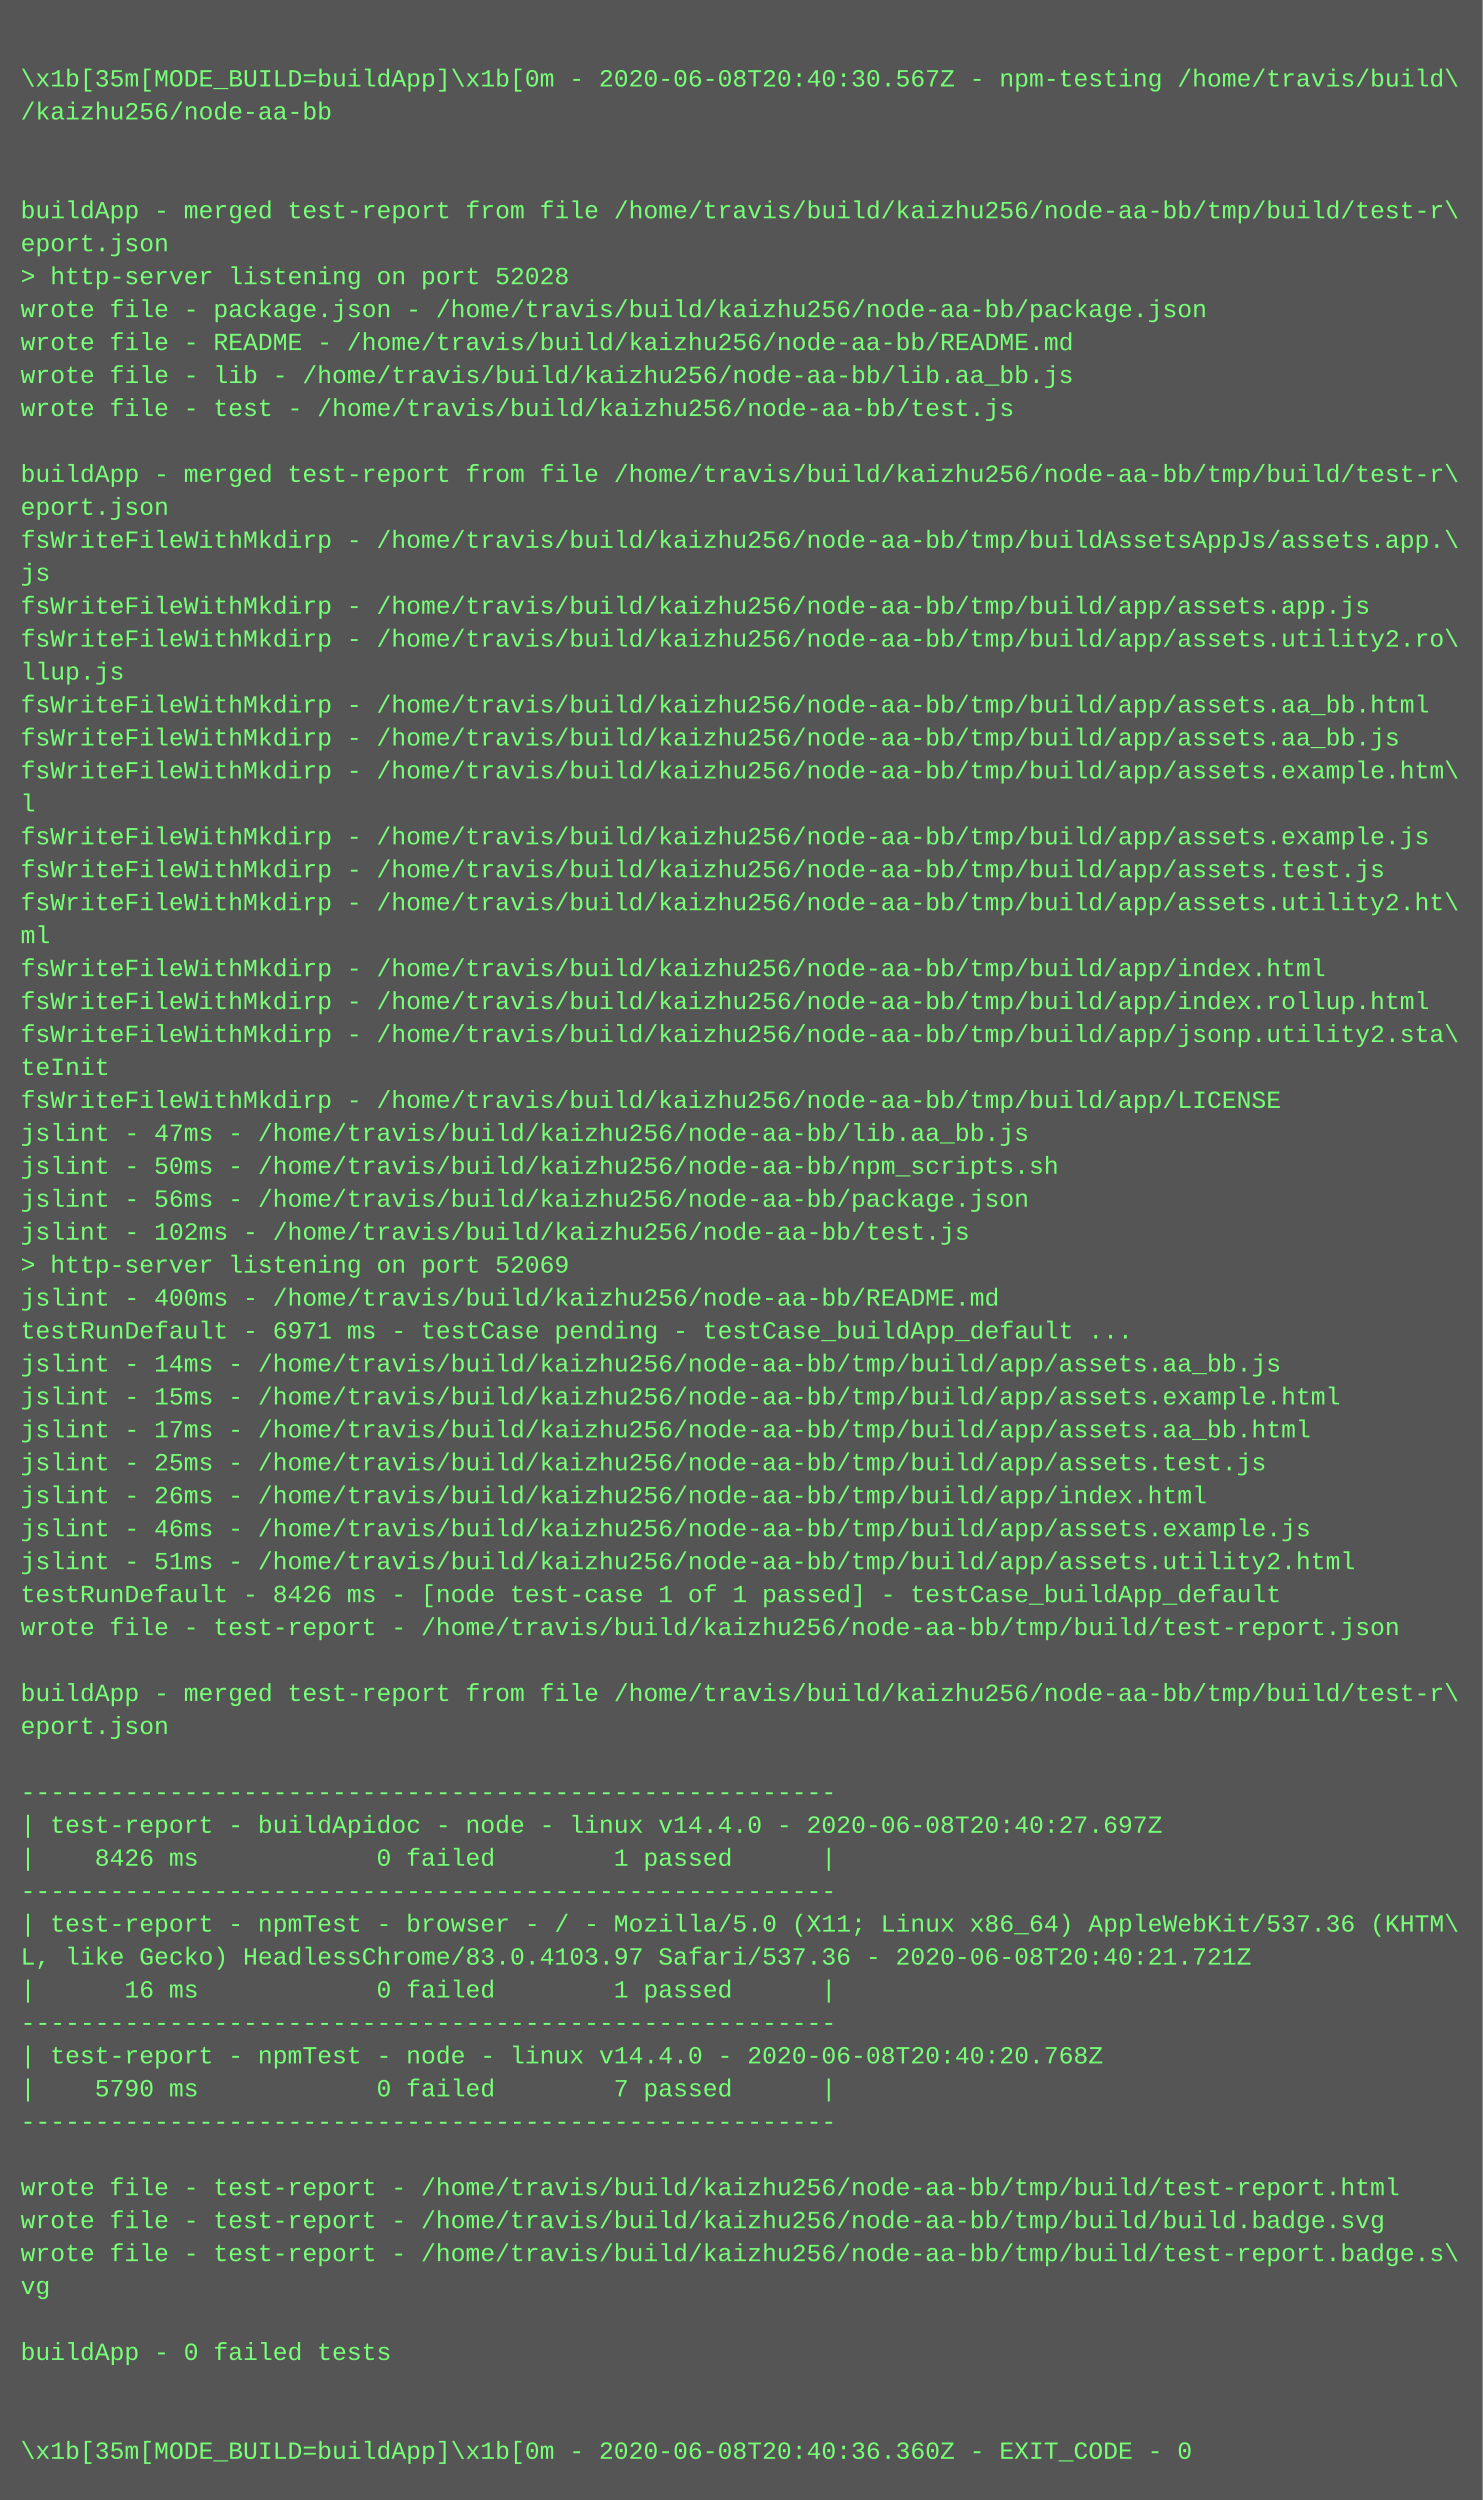
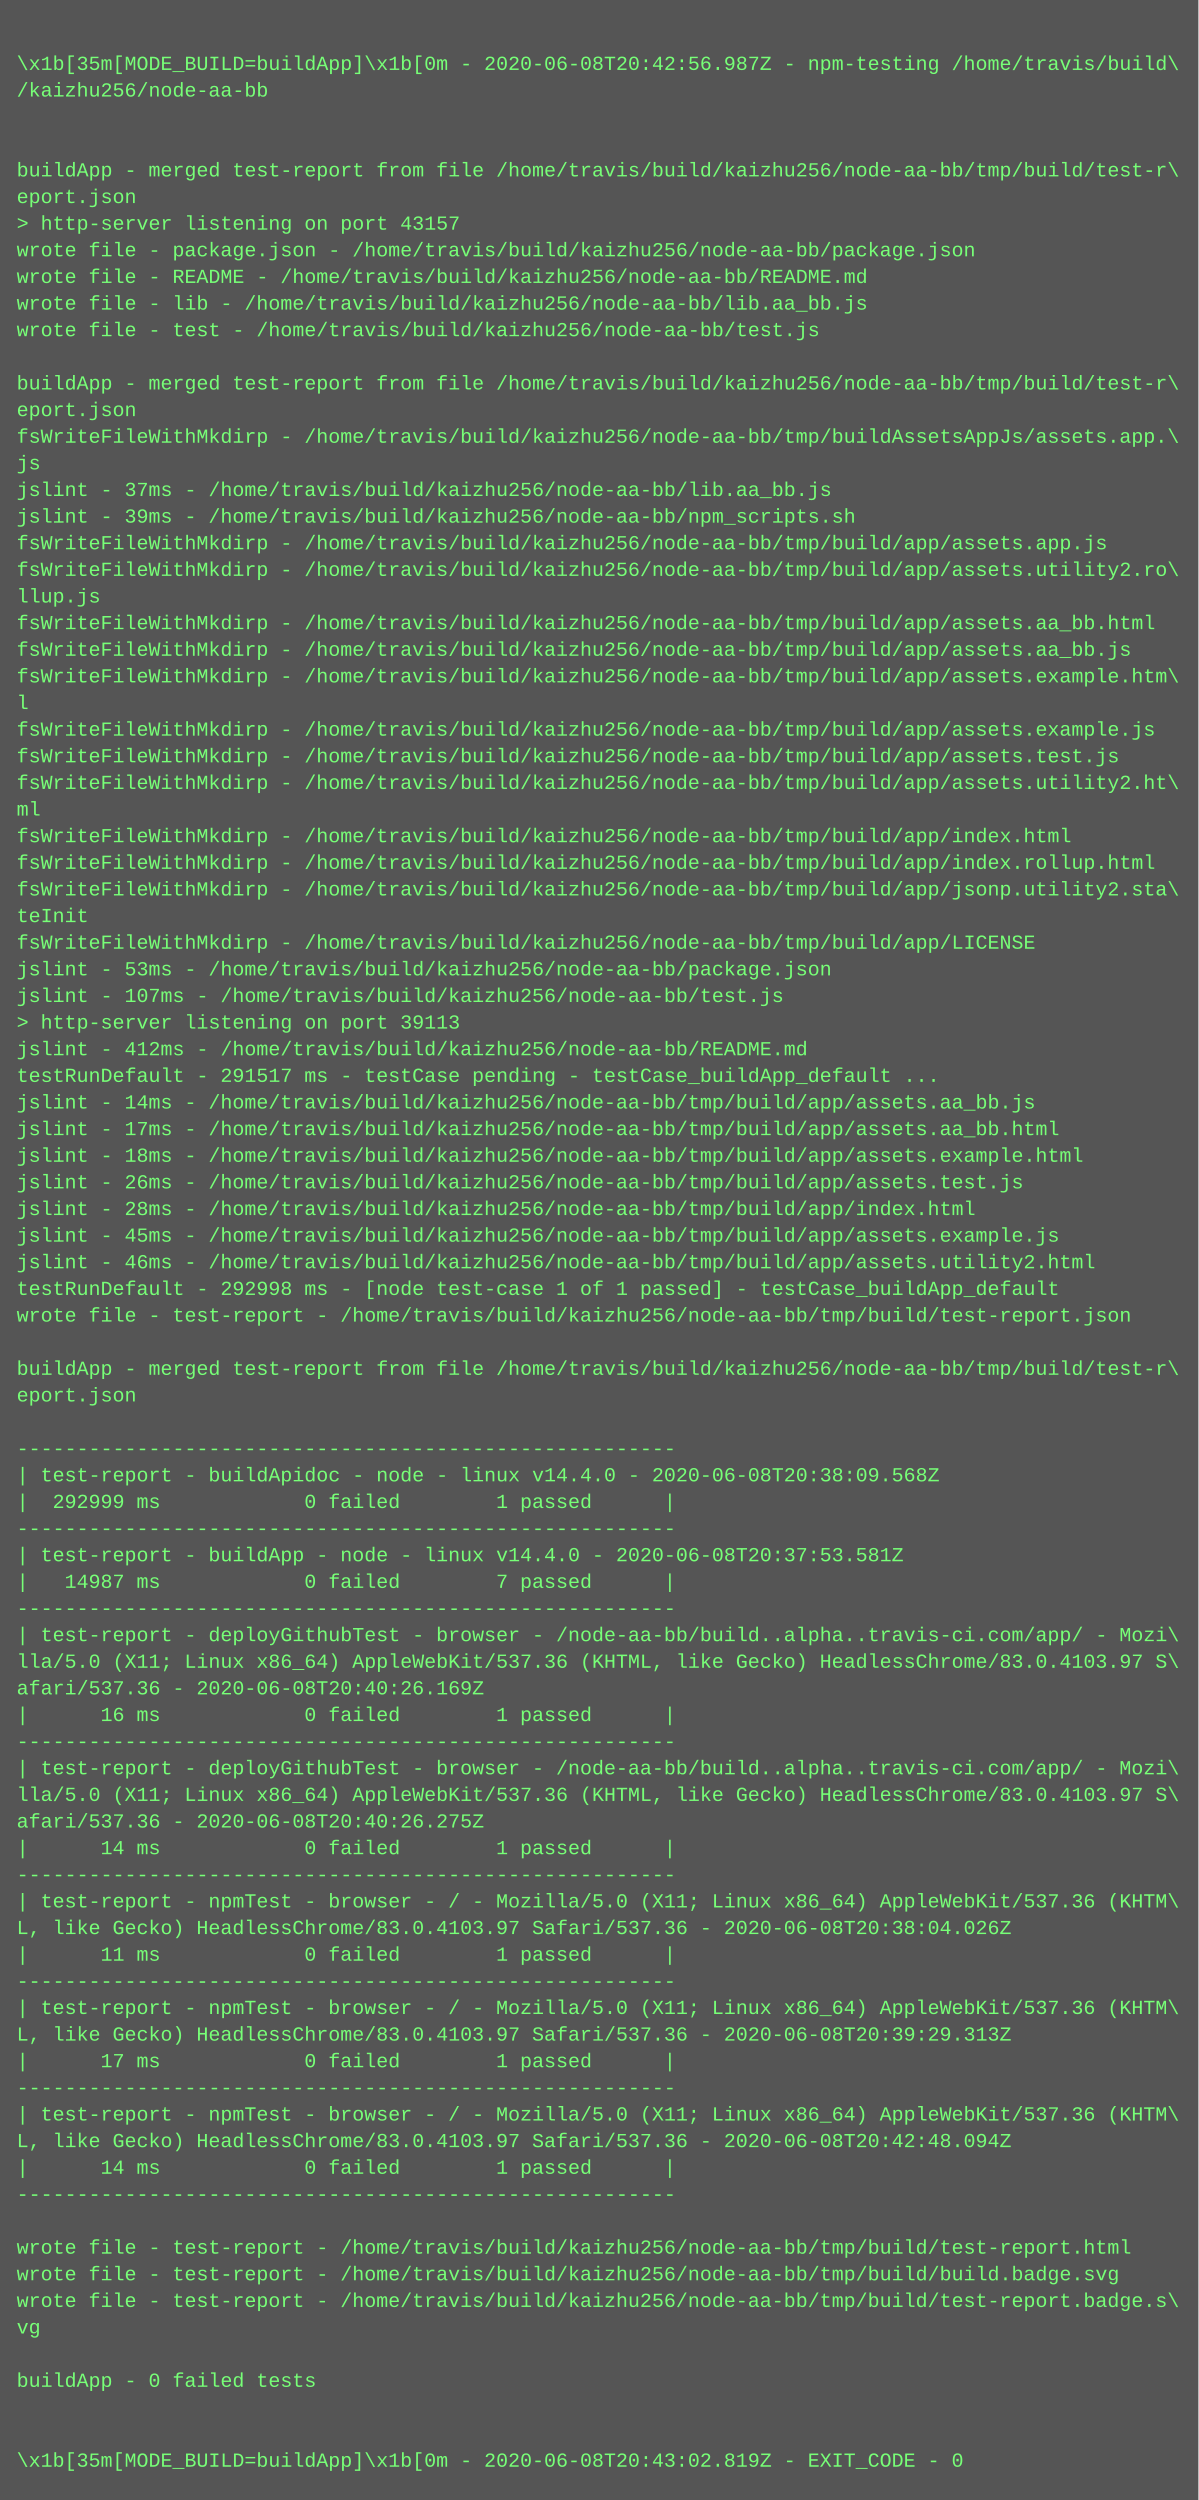
- <svg xmlns="http://www.w3.org/2000/svg" height="1214" width="720">
-   <rect height="1214" fill="#555" width="720" />
+ <svg xmlns="http://www.w3.org/2000/svg" height="1502" width="720">
+   <rect height="1502" fill="#555" width="720" />
  <text fill="#7f7" font-family="Courier New" font-size="12" xml:space="preserve">
    <tspan x="10" y="26" />
-     <tspan x="10" y="42">\x1b[35m[MODE_BUILD=buildApp]\x1b[0m - 2020-06-08T20:40:30.567Z - npm-testing /home/travis/build\</tspan>
+     <tspan x="10" y="42">\x1b[35m[MODE_BUILD=buildApp]\x1b[0m - 2020-06-08T20:42:56.987Z - npm-testing /home/travis/build\</tspan>
    <tspan x="10" y="58">/kaizhu256/node-aa-bb</tspan>
    <tspan x="10" y="74" />
    <tspan x="10" y="90" />
    <tspan x="10" y="106">buildApp - merged test-report from file /home/travis/build/kaizhu256/node-aa-bb/tmp/build/test-r\</tspan>
    <tspan x="10" y="122">eport.json</tspan>
-     <tspan x="10" y="138">&gt; http-server listening on port 52028</tspan>
+     <tspan x="10" y="138">&gt; http-server listening on port 43157</tspan>
    <tspan x="10" y="154">wrote file - package.json - /home/travis/build/kaizhu256/node-aa-bb/package.json</tspan>
    <tspan x="10" y="170">wrote file - README - /home/travis/build/kaizhu256/node-aa-bb/README.md</tspan>
    <tspan x="10" y="186">wrote file - lib - /home/travis/build/kaizhu256/node-aa-bb/lib.aa_bb.js</tspan>
    <tspan x="10" y="202">wrote file - test - /home/travis/build/kaizhu256/node-aa-bb/test.js</tspan>
    <tspan x="10" y="218" />
    <tspan x="10" y="234">buildApp - merged test-report from file /home/travis/build/kaizhu256/node-aa-bb/tmp/build/test-r\</tspan>
    <tspan x="10" y="250">eport.json</tspan>
    <tspan x="10" y="266">fsWriteFileWithMkdirp - /home/travis/build/kaizhu256/node-aa-bb/tmp/buildAssetsAppJs/assets.app.\</tspan>
    <tspan x="10" y="282">js</tspan>
-     <tspan x="10" y="298">fsWriteFileWithMkdirp - /home/travis/build/kaizhu256/node-aa-bb/tmp/build/app/assets.app.js</tspan>
-     <tspan x="10" y="314">fsWriteFileWithMkdirp - /home/travis/build/kaizhu256/node-aa-bb/tmp/build/app/assets.utility2.ro\</tspan>
-     <tspan x="10" y="330">llup.js</tspan>
-     <tspan x="10" y="346">fsWriteFileWithMkdirp - /home/travis/build/kaizhu256/node-aa-bb/tmp/build/app/assets.aa_bb.html</tspan>
-     <tspan x="10" y="362">fsWriteFileWithMkdirp - /home/travis/build/kaizhu256/node-aa-bb/tmp/build/app/assets.aa_bb.js</tspan>
-     <tspan x="10" y="378">fsWriteFileWithMkdirp - /home/travis/build/kaizhu256/node-aa-bb/tmp/build/app/assets.example.htm\</tspan>
-     <tspan x="10" y="394">l</tspan>
-     <tspan x="10" y="410">fsWriteFileWithMkdirp - /home/travis/build/kaizhu256/node-aa-bb/tmp/build/app/assets.example.js</tspan>
-     <tspan x="10" y="426">fsWriteFileWithMkdirp - /home/travis/build/kaizhu256/node-aa-bb/tmp/build/app/assets.test.js</tspan>
-     <tspan x="10" y="442">fsWriteFileWithMkdirp - /home/travis/build/kaizhu256/node-aa-bb/tmp/build/app/assets.utility2.ht\</tspan>
-     <tspan x="10" y="458">ml</tspan>
-     <tspan x="10" y="474">fsWriteFileWithMkdirp - /home/travis/build/kaizhu256/node-aa-bb/tmp/build/app/index.html</tspan>
-     <tspan x="10" y="490">fsWriteFileWithMkdirp - /home/travis/build/kaizhu256/node-aa-bb/tmp/build/app/index.rollup.html</tspan>
-     <tspan x="10" y="506">fsWriteFileWithMkdirp - /home/travis/build/kaizhu256/node-aa-bb/tmp/build/app/jsonp.utility2.sta\</tspan>
-     <tspan x="10" y="522">teInit</tspan>
-     <tspan x="10" y="538">fsWriteFileWithMkdirp - /home/travis/build/kaizhu256/node-aa-bb/tmp/build/app/LICENSE</tspan>
-     <tspan x="10" y="554">jslint - 47ms - /home/travis/build/kaizhu256/node-aa-bb/lib.aa_bb.js</tspan>
-     <tspan x="10" y="570">jslint - 50ms - /home/travis/build/kaizhu256/node-aa-bb/npm_scripts.sh</tspan>
-     <tspan x="10" y="586">jslint - 56ms - /home/travis/build/kaizhu256/node-aa-bb/package.json</tspan>
-     <tspan x="10" y="602">jslint - 102ms - /home/travis/build/kaizhu256/node-aa-bb/test.js</tspan>
-     <tspan x="10" y="618">&gt; http-server listening on port 52069</tspan>
-     <tspan x="10" y="634">jslint - 400ms - /home/travis/build/kaizhu256/node-aa-bb/README.md</tspan>
-     <tspan x="10" y="650">testRunDefault - 6971 ms - testCase pending - testCase_buildApp_default ...</tspan>
+     <tspan x="10" y="298">jslint - 37ms - /home/travis/build/kaizhu256/node-aa-bb/lib.aa_bb.js</tspan>
+     <tspan x="10" y="314">jslint - 39ms - /home/travis/build/kaizhu256/node-aa-bb/npm_scripts.sh</tspan>
+     <tspan x="10" y="330">fsWriteFileWithMkdirp - /home/travis/build/kaizhu256/node-aa-bb/tmp/build/app/assets.app.js</tspan>
+     <tspan x="10" y="346">fsWriteFileWithMkdirp - /home/travis/build/kaizhu256/node-aa-bb/tmp/build/app/assets.utility2.ro\</tspan>
+     <tspan x="10" y="362">llup.js</tspan>
+     <tspan x="10" y="378">fsWriteFileWithMkdirp - /home/travis/build/kaizhu256/node-aa-bb/tmp/build/app/assets.aa_bb.html</tspan>
+     <tspan x="10" y="394">fsWriteFileWithMkdirp - /home/travis/build/kaizhu256/node-aa-bb/tmp/build/app/assets.aa_bb.js</tspan>
+     <tspan x="10" y="410">fsWriteFileWithMkdirp - /home/travis/build/kaizhu256/node-aa-bb/tmp/build/app/assets.example.htm\</tspan>
+     <tspan x="10" y="426">l</tspan>
+     <tspan x="10" y="442">fsWriteFileWithMkdirp - /home/travis/build/kaizhu256/node-aa-bb/tmp/build/app/assets.example.js</tspan>
+     <tspan x="10" y="458">fsWriteFileWithMkdirp - /home/travis/build/kaizhu256/node-aa-bb/tmp/build/app/assets.test.js</tspan>
+     <tspan x="10" y="474">fsWriteFileWithMkdirp - /home/travis/build/kaizhu256/node-aa-bb/tmp/build/app/assets.utility2.ht\</tspan>
+     <tspan x="10" y="490">ml</tspan>
+     <tspan x="10" y="506">fsWriteFileWithMkdirp - /home/travis/build/kaizhu256/node-aa-bb/tmp/build/app/index.html</tspan>
+     <tspan x="10" y="522">fsWriteFileWithMkdirp - /home/travis/build/kaizhu256/node-aa-bb/tmp/build/app/index.rollup.html</tspan>
+     <tspan x="10" y="538">fsWriteFileWithMkdirp - /home/travis/build/kaizhu256/node-aa-bb/tmp/build/app/jsonp.utility2.sta\</tspan>
+     <tspan x="10" y="554">teInit</tspan>
+     <tspan x="10" y="570">fsWriteFileWithMkdirp - /home/travis/build/kaizhu256/node-aa-bb/tmp/build/app/LICENSE</tspan>
+     <tspan x="10" y="586">jslint - 53ms - /home/travis/build/kaizhu256/node-aa-bb/package.json</tspan>
+     <tspan x="10" y="602">jslint - 107ms - /home/travis/build/kaizhu256/node-aa-bb/test.js</tspan>
+     <tspan x="10" y="618">&gt; http-server listening on port 39113</tspan>
+     <tspan x="10" y="634">jslint - 412ms - /home/travis/build/kaizhu256/node-aa-bb/README.md</tspan>
+     <tspan x="10" y="650">testRunDefault - 291517 ms - testCase pending - testCase_buildApp_default ...</tspan>
    <tspan x="10" y="666">jslint - 14ms - /home/travis/build/kaizhu256/node-aa-bb/tmp/build/app/assets.aa_bb.js</tspan>
-     <tspan x="10" y="682">jslint - 15ms - /home/travis/build/kaizhu256/node-aa-bb/tmp/build/app/assets.example.html</tspan>
-     <tspan x="10" y="698">jslint - 17ms - /home/travis/build/kaizhu256/node-aa-bb/tmp/build/app/assets.aa_bb.html</tspan>
-     <tspan x="10" y="714">jslint - 25ms - /home/travis/build/kaizhu256/node-aa-bb/tmp/build/app/assets.test.js</tspan>
-     <tspan x="10" y="730">jslint - 26ms - /home/travis/build/kaizhu256/node-aa-bb/tmp/build/app/index.html</tspan>
-     <tspan x="10" y="746">jslint - 46ms - /home/travis/build/kaizhu256/node-aa-bb/tmp/build/app/assets.example.js</tspan>
-     <tspan x="10" y="762">jslint - 51ms - /home/travis/build/kaizhu256/node-aa-bb/tmp/build/app/assets.utility2.html</tspan>
-     <tspan x="10" y="778">testRunDefault - 8426 ms - [node test-case 1 of 1 passed] - testCase_buildApp_default</tspan>
+     <tspan x="10" y="682">jslint - 17ms - /home/travis/build/kaizhu256/node-aa-bb/tmp/build/app/assets.aa_bb.html</tspan>
+     <tspan x="10" y="698">jslint - 18ms - /home/travis/build/kaizhu256/node-aa-bb/tmp/build/app/assets.example.html</tspan>
+     <tspan x="10" y="714">jslint - 26ms - /home/travis/build/kaizhu256/node-aa-bb/tmp/build/app/assets.test.js</tspan>
+     <tspan x="10" y="730">jslint - 28ms - /home/travis/build/kaizhu256/node-aa-bb/tmp/build/app/index.html</tspan>
+     <tspan x="10" y="746">jslint - 45ms - /home/travis/build/kaizhu256/node-aa-bb/tmp/build/app/assets.example.js</tspan>
+     <tspan x="10" y="762">jslint - 46ms - /home/travis/build/kaizhu256/node-aa-bb/tmp/build/app/assets.utility2.html</tspan>
+     <tspan x="10" y="778">testRunDefault - 292998 ms - [node test-case 1 of 1 passed] - testCase_buildApp_default</tspan>
    <tspan x="10" y="794">wrote file - test-report - /home/travis/build/kaizhu256/node-aa-bb/tmp/build/test-report.json</tspan>
    <tspan x="10" y="810" />
    <tspan x="10" y="826">buildApp - merged test-report from file /home/travis/build/kaizhu256/node-aa-bb/tmp/build/test-r\</tspan>
    <tspan x="10" y="842">eport.json</tspan>
    <tspan x="10" y="858" />
    <tspan x="10" y="874">-------------------------------------------------------</tspan>
-     <tspan x="10" y="890">| test-report - buildApidoc - node - linux v14.4.0 - 2020-06-08T20:40:27.697Z</tspan>
-     <tspan x="10" y="906">|    8426 ms            0 failed        1 passed      |</tspan>
+     <tspan x="10" y="890">| test-report - buildApidoc - node - linux v14.4.0 - 2020-06-08T20:38:09.568Z</tspan>
+     <tspan x="10" y="906">|  292999 ms            0 failed        1 passed      |</tspan>
    <tspan x="10" y="922">-------------------------------------------------------</tspan>
-     <tspan x="10" y="938">| test-report - npmTest - browser - / - Mozilla/5.0 (X11; Linux x86_64) AppleWebKit/537.36 (KHTM\</tspan>
-     <tspan x="10" y="954">L, like Gecko) HeadlessChrome/83.0.4103.97 Safari/537.36 - 2020-06-08T20:40:21.721Z</tspan>
-     <tspan x="10" y="970">|      16 ms            0 failed        1 passed      |</tspan>
-     <tspan x="10" y="986">-------------------------------------------------------</tspan>
-     <tspan x="10" y="1002">| test-report - npmTest - node - linux v14.4.0 - 2020-06-08T20:40:20.768Z</tspan>
-     <tspan x="10" y="1018">|    5790 ms            0 failed        7 passed      |</tspan>
-     <tspan x="10" y="1034">-------------------------------------------------------</tspan>
-     <tspan x="10" y="1050" />
-     <tspan x="10" y="1066">wrote file - test-report - /home/travis/build/kaizhu256/node-aa-bb/tmp/build/test-report.html</tspan>
-     <tspan x="10" y="1082">wrote file - test-report - /home/travis/build/kaizhu256/node-aa-bb/tmp/build/build.badge.svg</tspan>
-     <tspan x="10" y="1098">wrote file - test-report - /home/travis/build/kaizhu256/node-aa-bb/tmp/build/test-report.badge.s\</tspan>
-     <tspan x="10" y="1114">vg</tspan>
-     <tspan x="10" y="1130" />
-     <tspan x="10" y="1146">buildApp - 0 failed tests</tspan>
-     <tspan x="10" y="1162" />
-     <tspan x="10" y="1178" />
-     <tspan x="10" y="1194">\x1b[35m[MODE_BUILD=buildApp]\x1b[0m - 2020-06-08T20:40:36.360Z - EXIT_CODE - 0</tspan>
+     <tspan x="10" y="938">| test-report - buildApp - node - linux v14.4.0 - 2020-06-08T20:37:53.581Z</tspan>
+     <tspan x="10" y="954">|   14987 ms            0 failed        7 passed      |</tspan>
+     <tspan x="10" y="970">-------------------------------------------------------</tspan>
+     <tspan x="10" y="986">| test-report - deployGithubTest - browser - /node-aa-bb/build..alpha..travis-ci.com/app/ - Mozi\</tspan>
+     <tspan x="10" y="1002">lla/5.0 (X11; Linux x86_64) AppleWebKit/537.36 (KHTML, like Gecko) HeadlessChrome/83.0.4103.97 S\</tspan>
+     <tspan x="10" y="1018">afari/537.36 - 2020-06-08T20:40:26.169Z</tspan>
+     <tspan x="10" y="1034">|      16 ms            0 failed        1 passed      |</tspan>
+     <tspan x="10" y="1050">-------------------------------------------------------</tspan>
+     <tspan x="10" y="1066">| test-report - deployGithubTest - browser - /node-aa-bb/build..alpha..travis-ci.com/app/ - Mozi\</tspan>
+     <tspan x="10" y="1082">lla/5.0 (X11; Linux x86_64) AppleWebKit/537.36 (KHTML, like Gecko) HeadlessChrome/83.0.4103.97 S\</tspan>
+     <tspan x="10" y="1098">afari/537.36 - 2020-06-08T20:40:26.275Z</tspan>
+     <tspan x="10" y="1114">|      14 ms            0 failed        1 passed      |</tspan>
+     <tspan x="10" y="1130">-------------------------------------------------------</tspan>
+     <tspan x="10" y="1146">| test-report - npmTest - browser - / - Mozilla/5.0 (X11; Linux x86_64) AppleWebKit/537.36 (KHTM\</tspan>
+     <tspan x="10" y="1162">L, like Gecko) HeadlessChrome/83.0.4103.97 Safari/537.36 - 2020-06-08T20:38:04.026Z</tspan>
+     <tspan x="10" y="1178">|      11 ms            0 failed        1 passed      |</tspan>
+     <tspan x="10" y="1194">-------------------------------------------------------</tspan>
+     <tspan x="10" y="1210">| test-report - npmTest - browser - / - Mozilla/5.0 (X11; Linux x86_64) AppleWebKit/537.36 (KHTM\</tspan>
+     <tspan x="10" y="1226">L, like Gecko) HeadlessChrome/83.0.4103.97 Safari/537.36 - 2020-06-08T20:39:29.313Z</tspan>
+     <tspan x="10" y="1242">|      17 ms            0 failed        1 passed      |</tspan>
+     <tspan x="10" y="1258">-------------------------------------------------------</tspan>
+     <tspan x="10" y="1274">| test-report - npmTest - browser - / - Mozilla/5.0 (X11; Linux x86_64) AppleWebKit/537.36 (KHTM\</tspan>
+     <tspan x="10" y="1290">L, like Gecko) HeadlessChrome/83.0.4103.97 Safari/537.36 - 2020-06-08T20:42:48.094Z</tspan>
+     <tspan x="10" y="1306">|      14 ms            0 failed        1 passed      |</tspan>
+     <tspan x="10" y="1322">-------------------------------------------------------</tspan>
+     <tspan x="10" y="1338" />
+     <tspan x="10" y="1354">wrote file - test-report - /home/travis/build/kaizhu256/node-aa-bb/tmp/build/test-report.html</tspan>
+     <tspan x="10" y="1370">wrote file - test-report - /home/travis/build/kaizhu256/node-aa-bb/tmp/build/build.badge.svg</tspan>
+     <tspan x="10" y="1386">wrote file - test-report - /home/travis/build/kaizhu256/node-aa-bb/tmp/build/test-report.badge.s\</tspan>
+     <tspan x="10" y="1402">vg</tspan>
+     <tspan x="10" y="1418" />
+     <tspan x="10" y="1434">buildApp - 0 failed tests</tspan>
+     <tspan x="10" y="1450" />
+     <tspan x="10" y="1466" />
+     <tspan x="10" y="1482">\x1b[35m[MODE_BUILD=buildApp]\x1b[0m - 2020-06-08T20:43:02.819Z - EXIT_CODE - 0</tspan>
  </text>
</svg>
